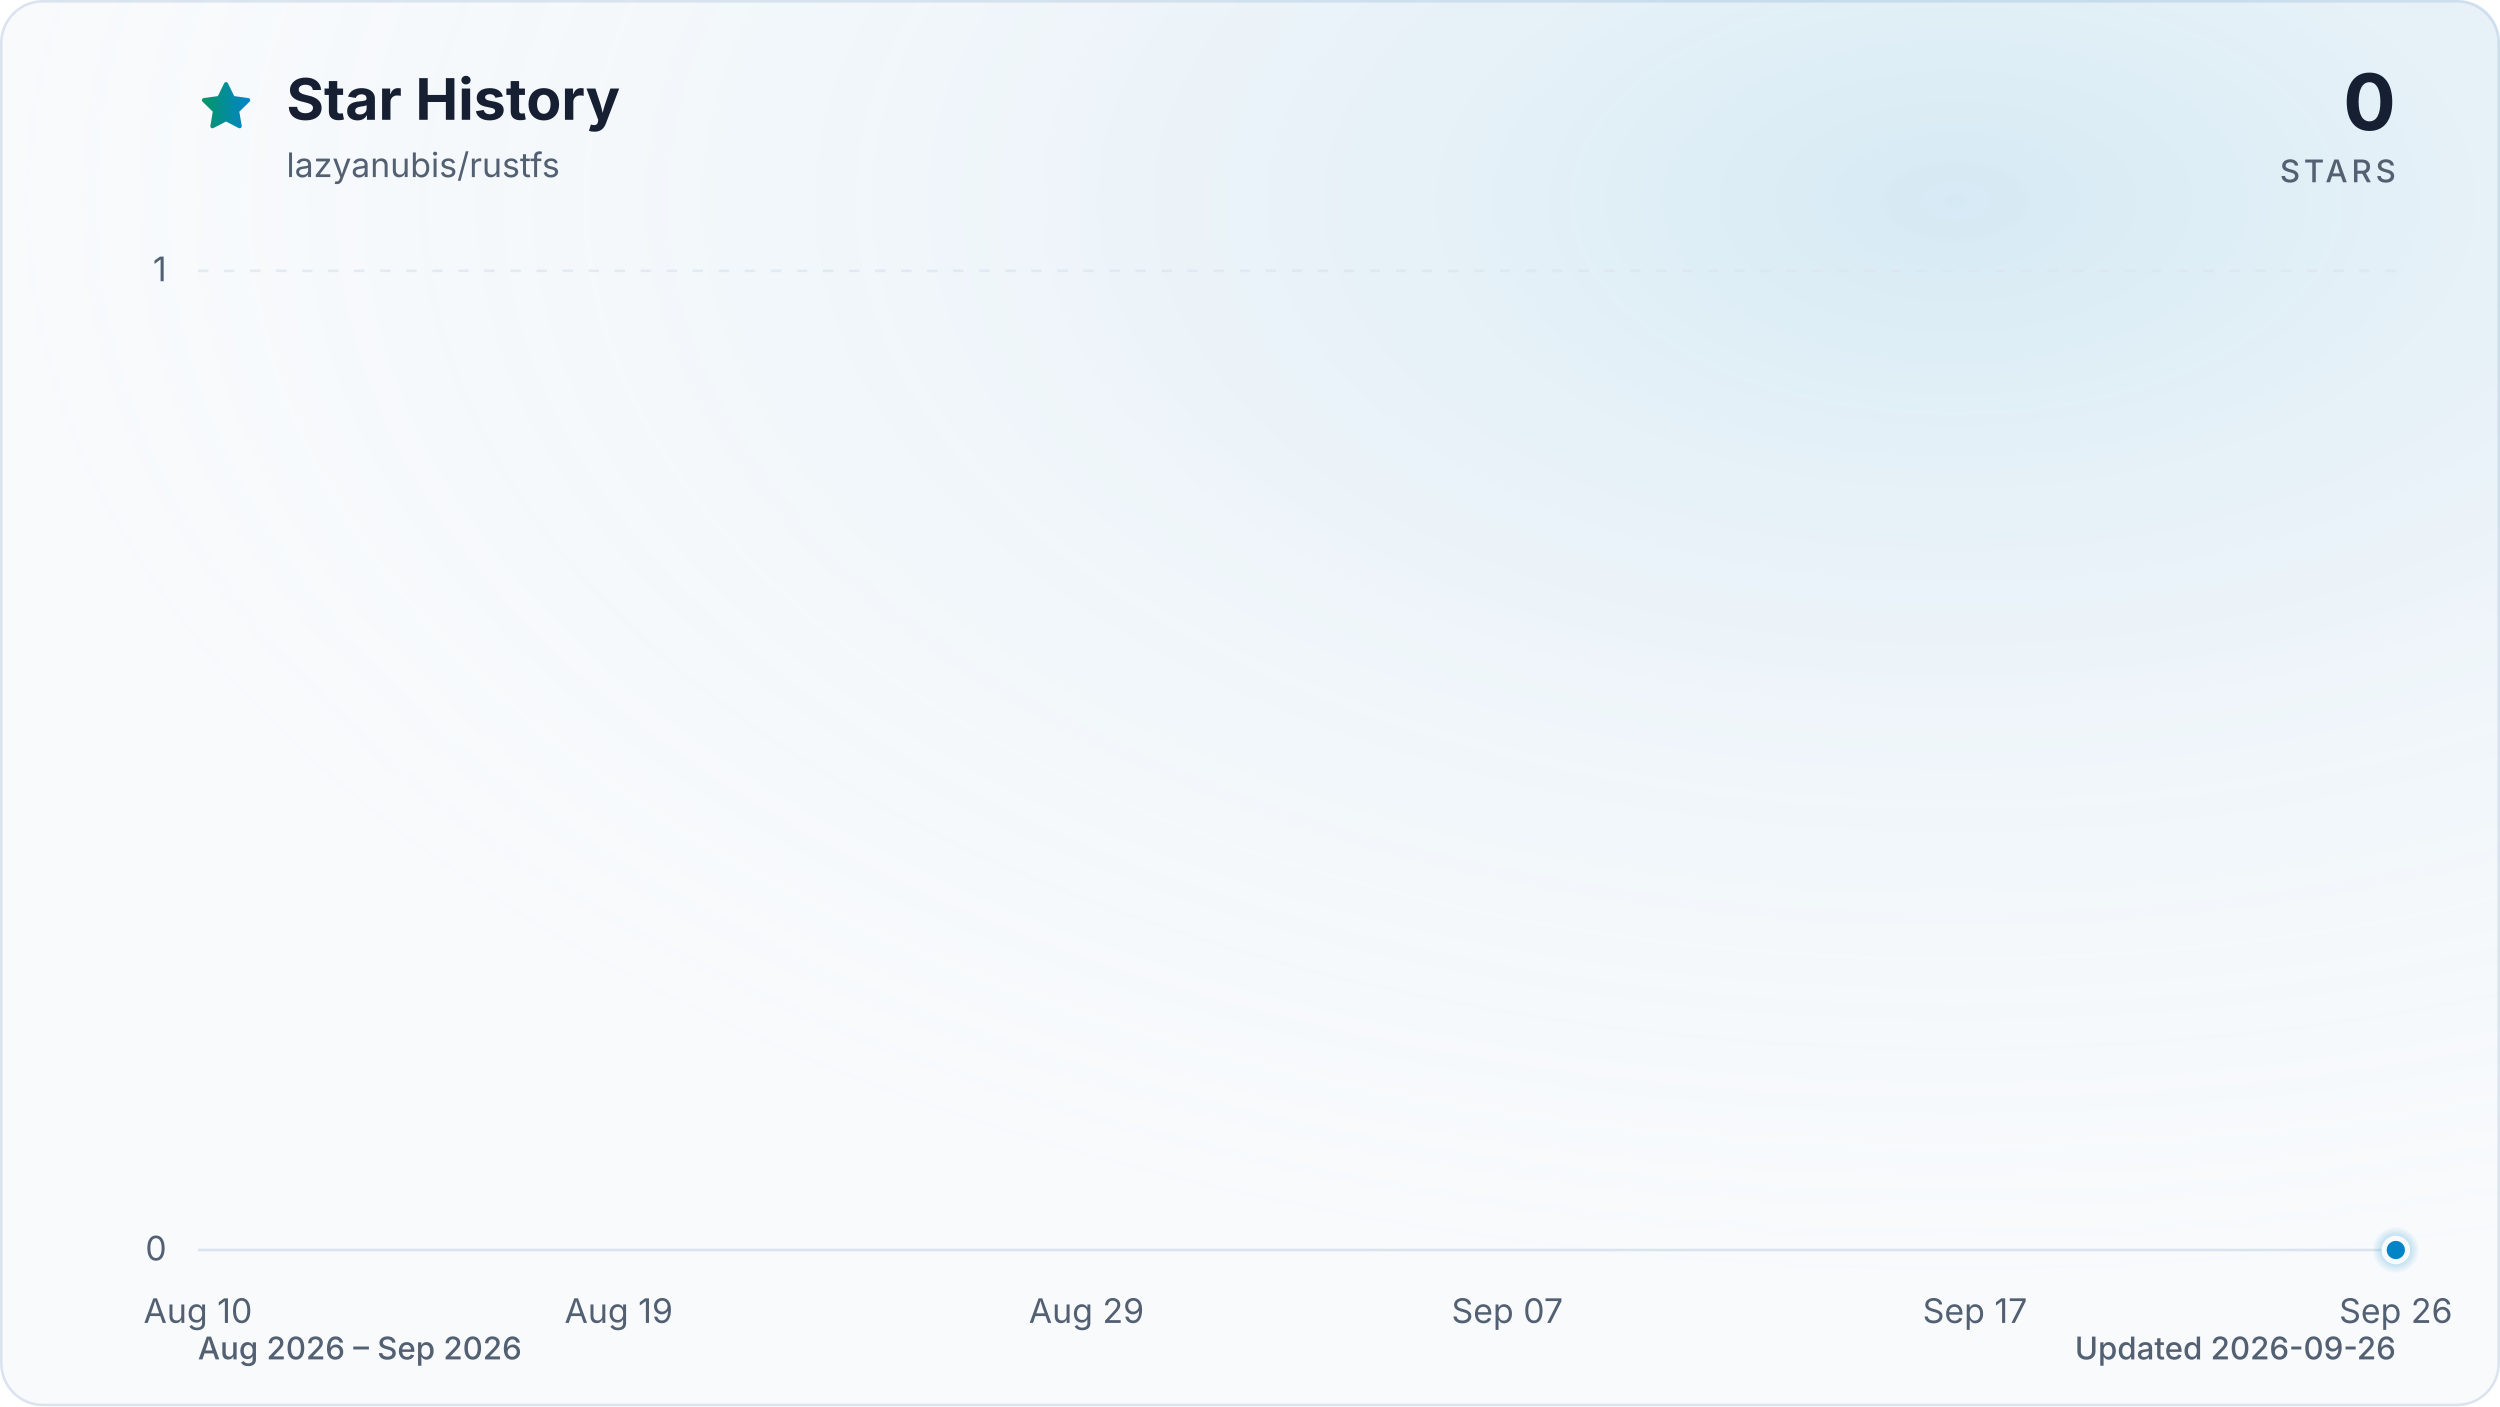
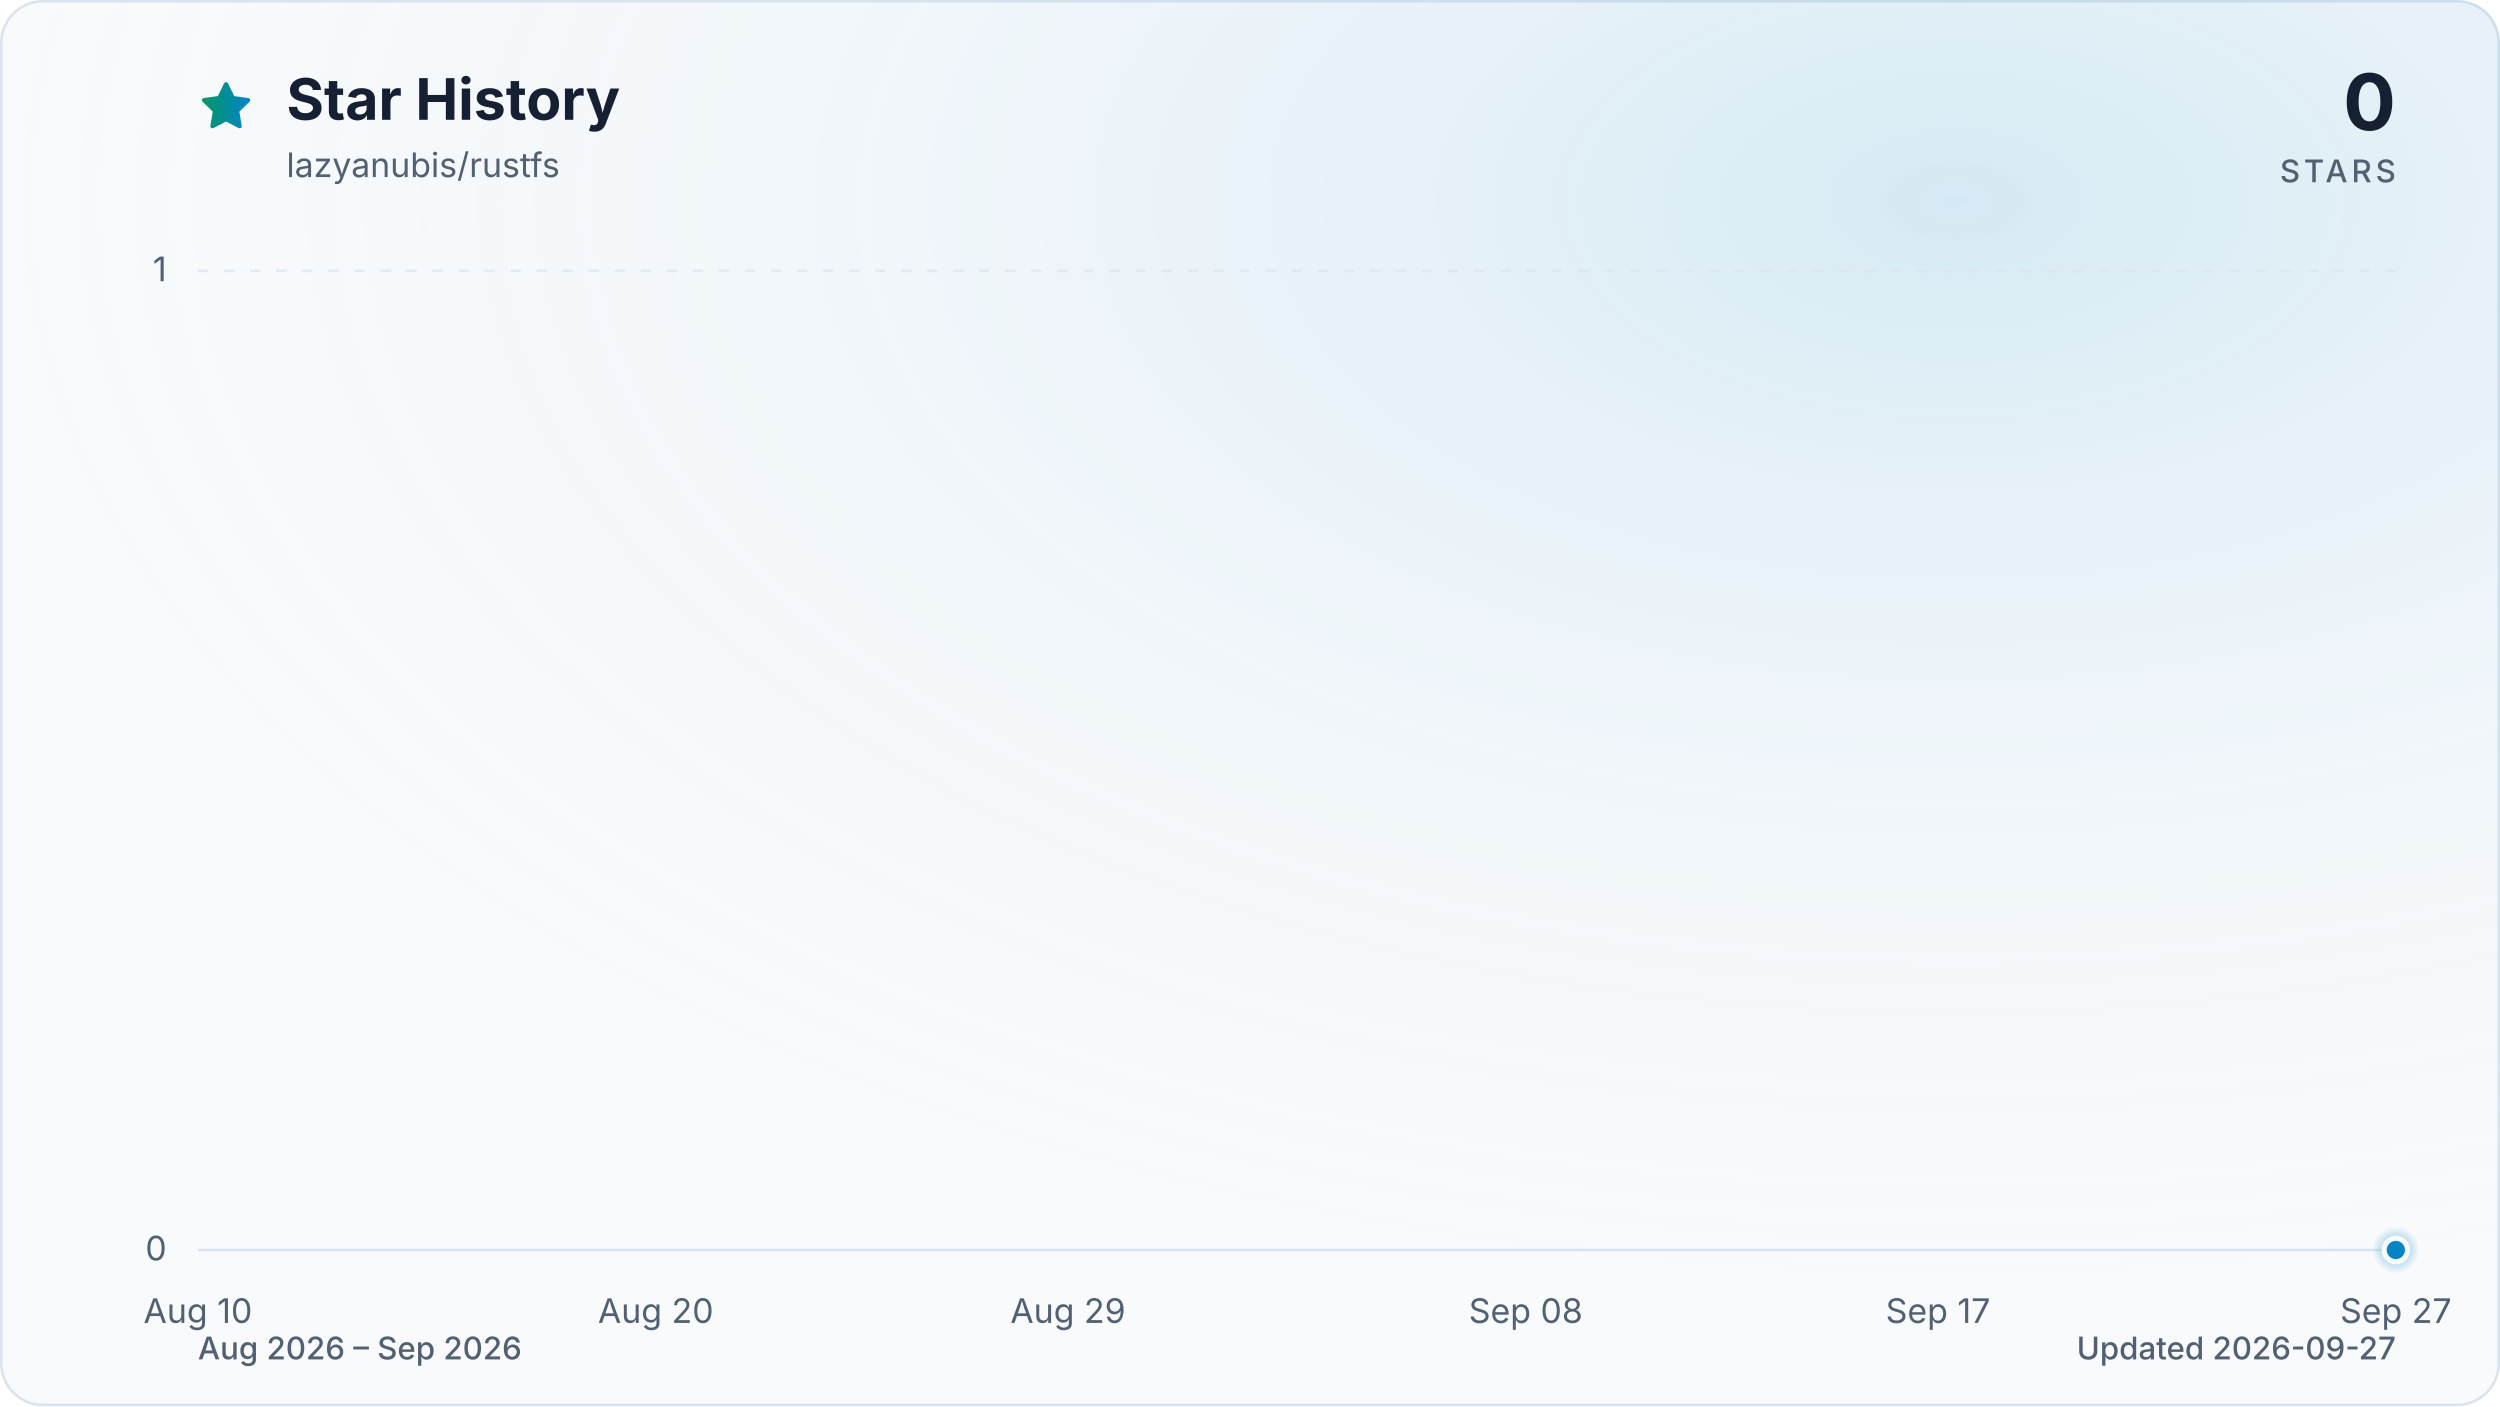
<svg xmlns="http://www.w3.org/2000/svg" viewBox="0 0 960 540" role="img" aria-labelledby="title description" data-style="gradient" data-variant="glow" data-animated="true">
  <defs>
    <linearGradient id="trend" x1="0" y1="0" x2="1" y2="0">
      <stop offset="0%" stop-color="#059669" />
      <stop offset="100%" stop-color="#0284c7" />
    </linearGradient>
    <linearGradient id="area" x1="0" y1="0" x2="0" y2="1">
      <stop offset="0%" stop-color="#059669" stop-opacity="0.30" />
      <stop offset="55%" stop-color="#0284c7" stop-opacity="0.10" />
      <stop offset="100%" stop-color="#0284c7" stop-opacity="0.01" />
    </linearGradient>
    <radialGradient id="marker-halo" cx="50%" cy="50%" r="50%">
      <stop offset="0%" stop-color="#0284c7" stop-opacity="0.55" />
      <stop offset="100%" stop-color="#0284c7" stop-opacity="0" />
    </radialGradient>
    <radialGradient id="surface-glow" cx="78%" cy="14%" r="80%">
      <stop offset="0%" stop-color="#0284c7" stop-opacity="0.14" />
      <stop offset="100%" stop-color="#f8fafc" stop-opacity="0" />
    </radialGradient>
    <filter id="trend-glow" x="-20%" y="-20%" width="140%" height="140%">
      <feGaussianBlur stdDeviation="7" />
    </filter>
  </defs>
  <style>
.trend-enter{transform-box:fill-box;transform-origin:center;animation:trend-enter 520ms cubic-bezier(0.16,1,0.3,1)}
.marker-enter{transform-box:fill-box;transform-origin:center;animation:marker-enter 320ms cubic-bezier(0.16,1,0.3,1) 200ms both}
.marker-pulse{transform-box:fill-box;transform-origin:center;animation:marker-pulse 2.6s ease-out infinite}
@keyframes trend-enter{from{opacity:.35;transform:translateY(10px)}to{opacity:1;transform:translateY(0)}}
@keyframes marker-enter{from{opacity:0;transform:scale(.4)}to{opacity:1;transform:scale(1)}}
@keyframes marker-pulse{0%{opacity:.5;transform:scale(.7)}70%,100%{opacity:0;transform:scale(2.1)}}
@media (prefers-reduced-motion:reduce){.trend-enter,.marker-enter,.marker-pulse{animation:none!important}}
@media (prefers-reduced-motion:reduce){.marker-pulse{opacity:0}}
</style>
  <rect x="0.5" y="0.5" width="959" height="539" fill="#f8fafc" stroke="#dbe4ee" stroke-width="1" rx="16" />
  <rect width="960" height="540" fill="url(#surface-glow)" rx="16" />
  <path d="M12 2.6l2.9 5.9 6.5.9-4.7 4.6 1.1 6.5-5.8-3-5.8 3 1.1-6.5-4.7-4.6 6.5-.9L12 2.6Z" transform="translate(76 30) scale(.9)" fill="url(#trend)" stroke="url(#trend)" stroke-width="1.8" stroke-linejoin="round" aria-hidden="true" />
  <text x="110" y="46" fill="#172033" font-family="ui-sans-serif, system-ui, -apple-system, BlinkMacSystemFont, 'Segoe UI', sans-serif" font-size="22" font-weight="700">Star History</text>
  <text x="110" y="68" fill="#526072" font-family="ui-sans-serif, system-ui, -apple-system, BlinkMacSystemFont, 'Segoe UI', sans-serif" font-size="13">lazyanubis/rustfs</text>
  <text x="920" y="50" fill="#172033" font-family="ui-sans-serif, system-ui, -apple-system, BlinkMacSystemFont, 'Segoe UI', sans-serif" font-size="30" font-weight="700" text-anchor="end">0</text>
  <text x="920" y="70" fill="#526072" font-family="ui-sans-serif, system-ui, -apple-system, BlinkMacSystemFont, 'Segoe UI', sans-serif" font-size="12" font-weight="500" letter-spacing="1.5" text-anchor="end">STARS</text>
  <line x1="76" y1="480.0" x2="920" y2="480.0" stroke="#dbe4ee" stroke-width="1" stroke-dasharray="0" opacity="1" />
  <text x="64" y="484.0" fill="#526072" font-family="ui-sans-serif, system-ui, -apple-system, BlinkMacSystemFont, 'Segoe UI', sans-serif" font-size="13" text-anchor="end">0</text>
  <line x1="76" y1="104.0" x2="920" y2="104.0" stroke="#dbe4ee" stroke-width="1" stroke-dasharray="4 6" opacity="0.7" />
  <text x="64" y="108.0" fill="#526072" font-family="ui-sans-serif, system-ui, -apple-system, BlinkMacSystemFont, 'Segoe UI', sans-serif" font-size="13" text-anchor="end">1</text>
  <text x="76.0" y="508" fill="#526072" font-family="ui-sans-serif, system-ui, -apple-system, BlinkMacSystemFont, 'Segoe UI', sans-serif" font-size="13" text-anchor="middle">Aug 10</text>
-   <text x="237.6" y="508" fill="#526072" font-family="ui-sans-serif, system-ui, -apple-system, BlinkMacSystemFont, 'Segoe UI', sans-serif" font-size="13" text-anchor="middle">Aug 19</text>
-   <text x="417.2" y="508" fill="#526072" font-family="ui-sans-serif, system-ui, -apple-system, BlinkMacSystemFont, 'Segoe UI', sans-serif" font-size="13" text-anchor="middle">Aug 29</text>
-   <text x="578.8" y="508" fill="#526072" font-family="ui-sans-serif, system-ui, -apple-system, BlinkMacSystemFont, 'Segoe UI', sans-serif" font-size="13" text-anchor="middle">Sep 07</text>
-   <text x="758.4" y="508" fill="#526072" font-family="ui-sans-serif, system-ui, -apple-system, BlinkMacSystemFont, 'Segoe UI', sans-serif" font-size="13" text-anchor="middle">Sep 17</text>
-   <text x="920.0" y="508" fill="#526072" font-family="ui-sans-serif, system-ui, -apple-system, BlinkMacSystemFont, 'Segoe UI', sans-serif" font-size="13" text-anchor="middle">Sep 26</text>
+   <text x="251.8" y="508" fill="#526072" font-family="ui-sans-serif, system-ui, -apple-system, BlinkMacSystemFont, 'Segoe UI', sans-serif" font-size="13" text-anchor="middle">Aug 20</text>
+   <text x="410.1" y="508" fill="#526072" font-family="ui-sans-serif, system-ui, -apple-system, BlinkMacSystemFont, 'Segoe UI', sans-serif" font-size="13" text-anchor="middle">Aug 29</text>
+   <text x="585.9" y="508" fill="#526072" font-family="ui-sans-serif, system-ui, -apple-system, BlinkMacSystemFont, 'Segoe UI', sans-serif" font-size="13" text-anchor="middle">Sep 08</text>
+   <text x="744.2" y="508" fill="#526072" font-family="ui-sans-serif, system-ui, -apple-system, BlinkMacSystemFont, 'Segoe UI', sans-serif" font-size="13" text-anchor="middle">Sep 17</text>
+   <text x="920.0" y="508" fill="#526072" font-family="ui-sans-serif, system-ui, -apple-system, BlinkMacSystemFont, 'Segoe UI', sans-serif" font-size="13" text-anchor="middle">Sep 27</text>
  <g class="trend-enter">
-     <path d="M 76.0 480.0 C 82.0 480.0, 88.0 480.0, 94.0 480.0 C 99.9 480.0, 105.9 480.0, 111.9 480.0 C 117.9 480.0, 123.9 480.0, 129.9 480.0 C 135.9 480.0, 141.8 480.0, 147.8 480.0 C 153.8 480.0, 159.8 480.0, 165.8 480.0 C 171.8 480.0, 177.8 480.0, 183.7 480.0 C 189.7 480.0, 195.7 480.0, 201.7 480.0 C 207.7 480.0, 213.7 480.0, 219.7 480.0 C 225.6 480.0, 231.6 480.0, 237.6 480.0 C 243.6 480.0, 249.6 480.0, 255.6 480.0 C 261.6 480.0, 267.5 480.0, 273.5 480.0 C 279.5 480.0, 285.5 480.0, 291.5 480.0 C 297.5 480.0, 303.5 480.0, 309.4 480.0 C 315.4 480.0, 321.4 480.0, 327.4 480.0 C 333.4 480.0, 339.4 480.0, 345.4 480.0 C 351.3 480.0, 357.3 480.0, 363.3 480.0 C 369.3 480.0, 375.3 480.0, 381.3 480.0 C 387.3 480.0, 393.2 480.0, 399.2 480.0 C 405.2 480.0, 411.2 480.0, 417.2 480.0 C 423.2 480.0, 429.2 480.0, 435.1 480.0 C 441.1 480.0, 447.1 480.0, 453.1 480.0 C 459.1 480.0, 465.1 480.0, 471.1 480.0 C 477.0 480.0, 483.0 480.0, 489.0 480.0 C 495.0 480.0, 501.0 480.0, 507.0 480.0 C 513.0 480.0, 519.0 480.0, 524.9 480.0 C 530.9 480.0, 536.9 480.0, 542.9 480.0 C 548.9 480.0, 554.9 480.0, 560.9 480.0 C 566.8 480.0, 572.8 480.0, 578.8 480.0 C 584.8 480.0, 590.8 480.0, 596.8 480.0 C 602.8 480.0, 608.7 480.0, 614.7 480.0 C 620.7 480.0, 626.7 480.0, 632.7 480.0 C 638.7 480.0, 644.7 480.0, 650.6 480.0 C 656.6 480.0, 662.6 480.0, 668.6 480.0 C 674.6 480.0, 680.6 480.0, 686.6 480.0 C 692.5 480.0, 698.5 480.0, 704.5 480.0 C 710.5 480.0, 716.5 480.0, 722.5 480.0 C 728.5 480.0, 734.4 480.0, 740.4 480.0 C 746.4 480.0, 752.4 480.0, 758.4 480.0 C 764.4 480.0, 770.4 480.0, 776.3 480.0 C 782.3 480.0, 788.3 480.0, 794.3 480.0 C 800.3 480.0, 806.3 480.0, 812.3 480.0 C 818.2 480.0, 824.2 480.0, 830.2 480.0 C 836.2 480.0, 842.2 480.0, 848.2 480.0 C 854.2 480.0, 860.1 480.0, 866.1 480.0 C 872.1 480.0, 878.1 480.0, 884.1 480.0 C 890.1 480.0, 896.1 480.0, 902.0 480.0 C 908.0 480.0, 914.0 480.0, 920.0 480.0 L 920.0 480.0 L 76.0 480.0 Z" fill="url(#area)" />
-     <path d="M 76.0 480.0 C 82.0 480.0, 88.0 480.0, 94.0 480.0 C 99.9 480.0, 105.9 480.0, 111.9 480.0 C 117.9 480.0, 123.9 480.0, 129.9 480.0 C 135.9 480.0, 141.8 480.0, 147.8 480.0 C 153.8 480.0, 159.8 480.0, 165.8 480.0 C 171.8 480.0, 177.8 480.0, 183.7 480.0 C 189.7 480.0, 195.7 480.0, 201.7 480.0 C 207.7 480.0, 213.7 480.0, 219.7 480.0 C 225.6 480.0, 231.6 480.0, 237.6 480.0 C 243.6 480.0, 249.6 480.0, 255.6 480.0 C 261.6 480.0, 267.5 480.0, 273.5 480.0 C 279.5 480.0, 285.5 480.0, 291.5 480.0 C 297.5 480.0, 303.5 480.0, 309.4 480.0 C 315.4 480.0, 321.4 480.0, 327.4 480.0 C 333.4 480.0, 339.4 480.0, 345.4 480.0 C 351.3 480.0, 357.3 480.0, 363.3 480.0 C 369.3 480.0, 375.3 480.0, 381.3 480.0 C 387.3 480.0, 393.2 480.0, 399.2 480.0 C 405.2 480.0, 411.2 480.0, 417.2 480.0 C 423.2 480.0, 429.2 480.0, 435.1 480.0 C 441.1 480.0, 447.1 480.0, 453.1 480.0 C 459.1 480.0, 465.1 480.0, 471.1 480.0 C 477.0 480.0, 483.0 480.0, 489.0 480.0 C 495.0 480.0, 501.0 480.0, 507.0 480.0 C 513.0 480.0, 519.0 480.0, 524.9 480.0 C 530.9 480.0, 536.9 480.0, 542.9 480.0 C 548.9 480.0, 554.9 480.0, 560.9 480.0 C 566.8 480.0, 572.8 480.0, 578.8 480.0 C 584.8 480.0, 590.8 480.0, 596.8 480.0 C 602.8 480.0, 608.7 480.0, 614.7 480.0 C 620.7 480.0, 626.7 480.0, 632.7 480.0 C 638.7 480.0, 644.7 480.0, 650.6 480.0 C 656.6 480.0, 662.6 480.0, 668.6 480.0 C 674.6 480.0, 680.6 480.0, 686.6 480.0 C 692.5 480.0, 698.5 480.0, 704.5 480.0 C 710.5 480.0, 716.5 480.0, 722.5 480.0 C 728.5 480.0, 734.4 480.0, 740.4 480.0 C 746.4 480.0, 752.4 480.0, 758.4 480.0 C 764.4 480.0, 770.4 480.0, 776.3 480.0 C 782.3 480.0, 788.3 480.0, 794.3 480.0 C 800.3 480.0, 806.3 480.0, 812.3 480.0 C 818.2 480.0, 824.2 480.0, 830.2 480.0 C 836.2 480.0, 842.2 480.0, 848.2 480.0 C 854.2 480.0, 860.1 480.0, 866.1 480.0 C 872.1 480.0, 878.1 480.0, 884.1 480.0 C 890.1 480.0, 896.1 480.0, 902.0 480.0 C 908.0 480.0, 914.0 480.0, 920.0 480.0" fill="none" stroke="url(#trend)" stroke-width="12" stroke-linecap="round" stroke-linejoin="round" opacity="0.16" filter="url(#trend-glow)" />
-     <path d="M 76.0 480.0 C 82.0 480.0, 88.0 480.0, 94.0 480.0 C 99.9 480.0, 105.9 480.0, 111.9 480.0 C 117.9 480.0, 123.9 480.0, 129.9 480.0 C 135.9 480.0, 141.8 480.0, 147.8 480.0 C 153.8 480.0, 159.8 480.0, 165.8 480.0 C 171.8 480.0, 177.8 480.0, 183.7 480.0 C 189.7 480.0, 195.7 480.0, 201.7 480.0 C 207.7 480.0, 213.7 480.0, 219.7 480.0 C 225.6 480.0, 231.6 480.0, 237.6 480.0 C 243.6 480.0, 249.6 480.0, 255.6 480.0 C 261.6 480.0, 267.5 480.0, 273.5 480.0 C 279.5 480.0, 285.5 480.0, 291.5 480.0 C 297.5 480.0, 303.5 480.0, 309.4 480.0 C 315.4 480.0, 321.4 480.0, 327.4 480.0 C 333.4 480.0, 339.4 480.0, 345.4 480.0 C 351.3 480.0, 357.3 480.0, 363.3 480.0 C 369.3 480.0, 375.3 480.0, 381.3 480.0 C 387.3 480.0, 393.2 480.0, 399.2 480.0 C 405.2 480.0, 411.2 480.0, 417.2 480.0 C 423.2 480.0, 429.2 480.0, 435.1 480.0 C 441.1 480.0, 447.1 480.0, 453.1 480.0 C 459.1 480.0, 465.1 480.0, 471.1 480.0 C 477.0 480.0, 483.0 480.0, 489.0 480.0 C 495.0 480.0, 501.0 480.0, 507.0 480.0 C 513.0 480.0, 519.0 480.0, 524.9 480.0 C 530.9 480.0, 536.9 480.0, 542.9 480.0 C 548.9 480.0, 554.9 480.0, 560.9 480.0 C 566.8 480.0, 572.8 480.0, 578.8 480.0 C 584.8 480.0, 590.8 480.0, 596.8 480.0 C 602.8 480.0, 608.7 480.0, 614.7 480.0 C 620.7 480.0, 626.7 480.0, 632.7 480.0 C 638.7 480.0, 644.7 480.0, 650.6 480.0 C 656.6 480.0, 662.6 480.0, 668.6 480.0 C 674.6 480.0, 680.6 480.0, 686.6 480.0 C 692.5 480.0, 698.5 480.0, 704.5 480.0 C 710.5 480.0, 716.5 480.0, 722.5 480.0 C 728.5 480.0, 734.4 480.0, 740.4 480.0 C 746.4 480.0, 752.4 480.0, 758.4 480.0 C 764.4 480.0, 770.4 480.0, 776.3 480.0 C 782.3 480.0, 788.3 480.0, 794.3 480.0 C 800.3 480.0, 806.3 480.0, 812.3 480.0 C 818.2 480.0, 824.2 480.0, 830.2 480.0 C 836.2 480.0, 842.2 480.0, 848.2 480.0 C 854.2 480.0, 860.1 480.0, 866.1 480.0 C 872.1 480.0, 878.1 480.0, 884.1 480.0 C 890.1 480.0, 896.1 480.0, 902.0 480.0 C 908.0 480.0, 914.0 480.0, 920.0 480.0" fill="none" stroke="url(#trend)" stroke-width="3" stroke-linecap="round" stroke-linejoin="round" />
+     <path d="M 76.0 480.0 C 81.9 480.0, 87.7 480.0, 93.6 480.0 C 99.4 480.0, 105.3 480.0, 111.2 480.0 C 117.0 480.0, 122.9 480.0, 128.8 480.0 C 134.6 480.0, 140.5 480.0, 146.3 480.0 C 152.2 480.0, 158.1 480.0, 163.9 480.0 C 169.8 480.0, 175.6 480.0, 181.5 480.0 C 187.4 480.0, 193.2 480.0, 199.1 480.0 C 204.9 480.0, 210.8 480.0, 216.7 480.0 C 222.5 480.0, 228.4 480.0, 234.3 480.0 C 240.1 480.0, 246.0 480.0, 251.8 480.0 C 257.7 480.0, 263.6 480.0, 269.4 480.0 C 275.3 480.0, 281.1 480.0, 287.0 480.0 C 292.9 480.0, 298.7 480.0, 304.6 480.0 C 310.4 480.0, 316.3 480.0, 322.2 480.0 C 328.0 480.0, 333.9 480.0, 339.8 480.0 C 345.6 480.0, 351.5 480.0, 357.3 480.0 C 363.2 480.0, 369.1 480.0, 374.9 480.0 C 380.8 480.0, 386.6 480.0, 392.5 480.0 C 398.4 480.0, 404.2 480.0, 410.1 480.0 C 415.9 480.0, 421.8 480.0, 427.7 480.0 C 433.5 480.0, 439.4 480.0, 445.3 480.0 C 451.1 480.0, 457.0 480.0, 462.8 480.0 C 468.7 480.0, 474.6 480.0, 480.4 480.0 C 486.3 480.0, 492.1 480.0, 498.0 480.0 C 503.9 480.0, 509.7 480.0, 515.6 480.0 C 521.4 480.0, 527.3 480.0, 533.2 480.0 C 539.0 480.0, 544.9 480.0, 550.8 480.0 C 556.6 480.0, 562.5 480.0, 568.3 480.0 C 574.2 480.0, 580.1 480.0, 585.9 480.0 C 591.8 480.0, 597.6 480.0, 603.5 480.0 C 609.4 480.0, 615.2 480.0, 621.1 480.0 C 626.9 480.0, 632.8 480.0, 638.7 480.0 C 644.5 480.0, 650.4 480.0, 656.3 480.0 C 662.1 480.0, 668.0 480.0, 673.8 480.0 C 679.7 480.0, 685.6 480.0, 691.4 480.0 C 697.3 480.0, 703.1 480.0, 709.0 480.0 C 714.9 480.0, 720.7 480.0, 726.6 480.0 C 732.4 480.0, 738.3 480.0, 744.2 480.0 C 750.0 480.0, 755.9 480.0, 761.8 480.0 C 767.6 480.0, 773.5 480.0, 779.3 480.0 C 785.2 480.0, 791.1 480.0, 796.9 480.0 C 802.8 480.0, 808.6 480.0, 814.5 480.0 C 820.4 480.0, 826.2 480.0, 832.1 480.0 C 837.9 480.0, 843.8 480.0, 849.7 480.0 C 855.5 480.0, 861.4 480.0, 867.3 480.0 C 873.1 480.0, 879.0 480.0, 884.8 480.0 C 890.7 480.0, 896.6 480.0, 902.4 480.0 C 908.3 480.0, 914.1 480.0, 920.0 480.0 L 920.0 480.0 L 76.0 480.0 Z" fill="url(#area)" />
+     <path d="M 76.0 480.0 C 81.9 480.0, 87.7 480.0, 93.6 480.0 C 99.4 480.0, 105.3 480.0, 111.2 480.0 C 117.0 480.0, 122.9 480.0, 128.8 480.0 C 134.6 480.0, 140.5 480.0, 146.3 480.0 C 152.2 480.0, 158.1 480.0, 163.9 480.0 C 169.8 480.0, 175.6 480.0, 181.5 480.0 C 187.4 480.0, 193.2 480.0, 199.1 480.0 C 204.9 480.0, 210.8 480.0, 216.7 480.0 C 222.5 480.0, 228.4 480.0, 234.3 480.0 C 240.1 480.0, 246.0 480.0, 251.8 480.0 C 257.7 480.0, 263.6 480.0, 269.4 480.0 C 275.3 480.0, 281.1 480.0, 287.0 480.0 C 292.9 480.0, 298.7 480.0, 304.6 480.0 C 310.4 480.0, 316.3 480.0, 322.2 480.0 C 328.0 480.0, 333.9 480.0, 339.8 480.0 C 345.6 480.0, 351.5 480.0, 357.3 480.0 C 363.2 480.0, 369.1 480.0, 374.9 480.0 C 380.8 480.0, 386.6 480.0, 392.5 480.0 C 398.4 480.0, 404.2 480.0, 410.1 480.0 C 415.9 480.0, 421.8 480.0, 427.7 480.0 C 433.5 480.0, 439.4 480.0, 445.3 480.0 C 451.1 480.0, 457.0 480.0, 462.8 480.0 C 468.7 480.0, 474.6 480.0, 480.4 480.0 C 486.3 480.0, 492.1 480.0, 498.0 480.0 C 503.9 480.0, 509.7 480.0, 515.6 480.0 C 521.4 480.0, 527.3 480.0, 533.2 480.0 C 539.0 480.0, 544.9 480.0, 550.8 480.0 C 556.6 480.0, 562.5 480.0, 568.3 480.0 C 574.2 480.0, 580.1 480.0, 585.9 480.0 C 591.8 480.0, 597.6 480.0, 603.5 480.0 C 609.4 480.0, 615.2 480.0, 621.1 480.0 C 626.9 480.0, 632.8 480.0, 638.7 480.0 C 644.5 480.0, 650.4 480.0, 656.3 480.0 C 662.1 480.0, 668.0 480.0, 673.8 480.0 C 679.7 480.0, 685.6 480.0, 691.4 480.0 C 697.3 480.0, 703.1 480.0, 709.0 480.0 C 714.9 480.0, 720.7 480.0, 726.6 480.0 C 732.4 480.0, 738.3 480.0, 744.2 480.0 C 750.0 480.0, 755.9 480.0, 761.8 480.0 C 767.6 480.0, 773.5 480.0, 779.3 480.0 C 785.2 480.0, 791.1 480.0, 796.9 480.0 C 802.8 480.0, 808.6 480.0, 814.5 480.0 C 820.4 480.0, 826.2 480.0, 832.1 480.0 C 837.9 480.0, 843.8 480.0, 849.7 480.0 C 855.5 480.0, 861.4 480.0, 867.3 480.0 C 873.1 480.0, 879.0 480.0, 884.8 480.0 C 890.7 480.0, 896.6 480.0, 902.4 480.0 C 908.3 480.0, 914.1 480.0, 920.0 480.0" fill="none" stroke="url(#trend)" stroke-width="12" stroke-linecap="round" stroke-linejoin="round" opacity="0.16" filter="url(#trend-glow)" />
+     <path d="M 76.0 480.0 C 81.9 480.0, 87.7 480.0, 93.6 480.0 C 99.4 480.0, 105.3 480.0, 111.2 480.0 C 117.0 480.0, 122.9 480.0, 128.8 480.0 C 134.6 480.0, 140.5 480.0, 146.3 480.0 C 152.2 480.0, 158.1 480.0, 163.9 480.0 C 169.8 480.0, 175.6 480.0, 181.5 480.0 C 187.4 480.0, 193.2 480.0, 199.1 480.0 C 204.9 480.0, 210.8 480.0, 216.7 480.0 C 222.5 480.0, 228.4 480.0, 234.3 480.0 C 240.1 480.0, 246.0 480.0, 251.8 480.0 C 257.7 480.0, 263.6 480.0, 269.4 480.0 C 275.3 480.0, 281.1 480.0, 287.0 480.0 C 292.9 480.0, 298.7 480.0, 304.6 480.0 C 310.4 480.0, 316.3 480.0, 322.2 480.0 C 328.0 480.0, 333.9 480.0, 339.8 480.0 C 345.6 480.0, 351.5 480.0, 357.3 480.0 C 363.2 480.0, 369.1 480.0, 374.9 480.0 C 380.8 480.0, 386.6 480.0, 392.5 480.0 C 398.4 480.0, 404.2 480.0, 410.1 480.0 C 415.9 480.0, 421.8 480.0, 427.7 480.0 C 433.5 480.0, 439.4 480.0, 445.3 480.0 C 451.1 480.0, 457.0 480.0, 462.8 480.0 C 468.7 480.0, 474.6 480.0, 480.4 480.0 C 486.3 480.0, 492.1 480.0, 498.0 480.0 C 503.9 480.0, 509.7 480.0, 515.6 480.0 C 521.4 480.0, 527.3 480.0, 533.2 480.0 C 539.0 480.0, 544.9 480.0, 550.8 480.0 C 556.6 480.0, 562.5 480.0, 568.3 480.0 C 574.2 480.0, 580.1 480.0, 585.9 480.0 C 591.8 480.0, 597.6 480.0, 603.5 480.0 C 609.4 480.0, 615.2 480.0, 621.1 480.0 C 626.9 480.0, 632.8 480.0, 638.7 480.0 C 644.5 480.0, 650.4 480.0, 656.3 480.0 C 662.1 480.0, 668.0 480.0, 673.8 480.0 C 679.7 480.0, 685.6 480.0, 691.4 480.0 C 697.3 480.0, 703.1 480.0, 709.0 480.0 C 714.9 480.0, 720.7 480.0, 726.6 480.0 C 732.4 480.0, 738.3 480.0, 744.2 480.0 C 750.0 480.0, 755.9 480.0, 761.8 480.0 C 767.6 480.0, 773.5 480.0, 779.3 480.0 C 785.2 480.0, 791.1 480.0, 796.9 480.0 C 802.8 480.0, 808.6 480.0, 814.5 480.0 C 820.4 480.0, 826.2 480.0, 832.1 480.0 C 837.9 480.0, 843.8 480.0, 849.7 480.0 C 855.5 480.0, 861.4 480.0, 867.3 480.0 C 873.1 480.0, 879.0 480.0, 884.8 480.0 C 890.7 480.0, 896.6 480.0, 902.4 480.0 C 908.3 480.0, 914.1 480.0, 920.0 480.0" fill="none" stroke="url(#trend)" stroke-width="3" stroke-linecap="round" stroke-linejoin="round" />
  </g>
  <g class="marker-enter">
    <circle class="marker-pulse" cx="920.0" cy="480.0" r="9" fill="url(#marker-halo)" />
    <circle cx="920.0" cy="480.0" r="4.5" fill="#0284c7" stroke="#f8fafc" stroke-width="2" />
  </g>
  <text x="76" y="522" fill="#526072" font-family="ui-sans-serif, system-ui, -apple-system, BlinkMacSystemFont, 'Segoe UI', sans-serif" font-size="12" font-weight="500">Aug 2026 – Sep 2026</text>
-   <text x="920" y="522" fill="#526072" font-family="ui-sans-serif, system-ui, -apple-system, BlinkMacSystemFont, 'Segoe UI', sans-serif" font-size="12" font-weight="500" text-anchor="end">Updated 2026-09-26</text>
+   <text x="920" y="522" fill="#526072" font-family="ui-sans-serif, system-ui, -apple-system, BlinkMacSystemFont, 'Segoe UI', sans-serif" font-size="12" font-weight="500" text-anchor="end">Updated 2026-09-27</text>
</svg>
